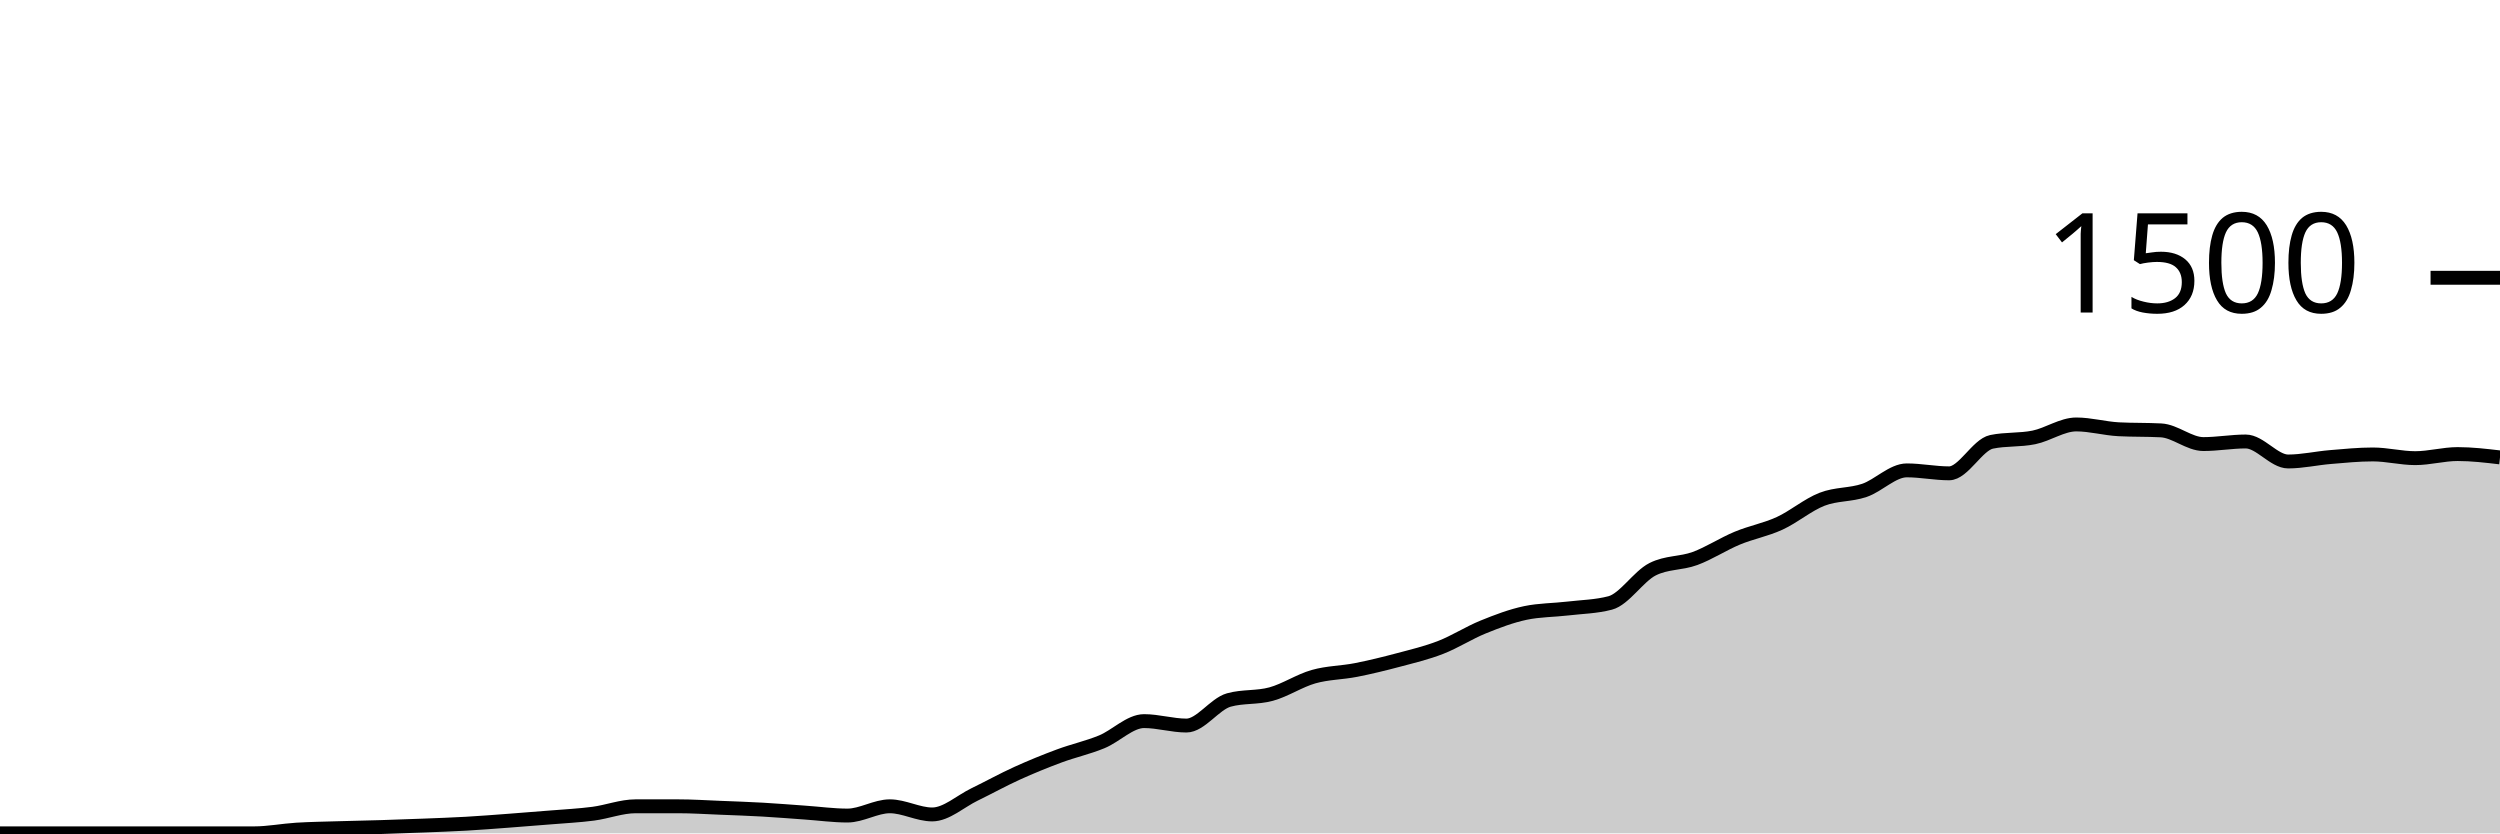
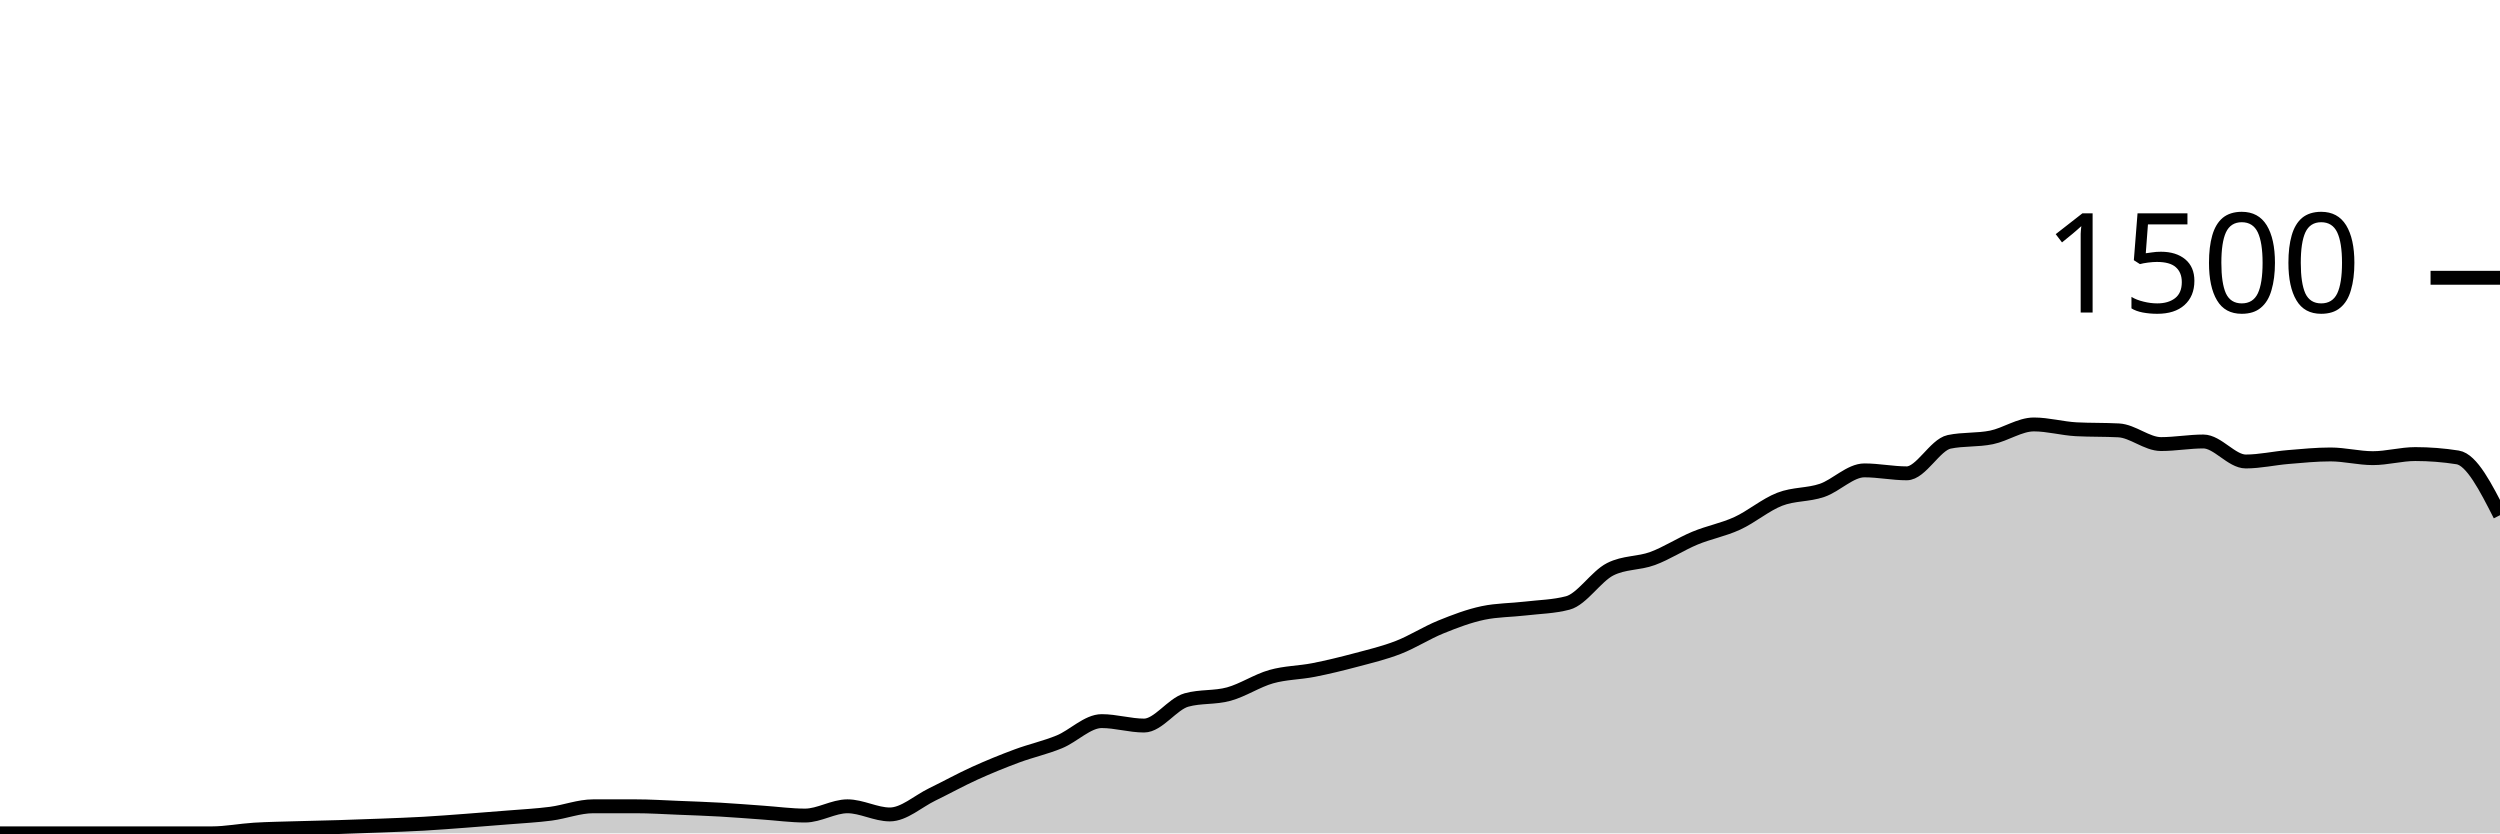
<svg xmlns="http://www.w3.org/2000/svg" viewBox="0 0 180 60">
  <g transform="translate(0,20)">
-     <path class="area" fill="rgba(0, 0, 0, 0.2)" d="M0,40C1.017,40,2.034,40,3.051,40C4.068,40,5.085,40,6.102,40C7.119,40,8.136,40,9.153,40C10.169,40,11.186,40,12.203,40C13.22,40,14.237,40,15.254,40C16.271,40,17.288,40,18.305,40C19.322,40,20.339,39.796,21.356,39.733C22.373,39.671,23.39,39.658,24.407,39.627C25.424,39.596,26.441,39.578,27.458,39.547C28.475,39.516,29.492,39.48,30.508,39.44C31.525,39.4,32.542,39.364,33.559,39.307C34.576,39.249,35.593,39.169,36.61,39.093C37.627,39.018,38.644,38.938,39.661,38.853C40.678,38.769,41.695,38.72,42.712,38.587C43.729,38.453,44.746,38.053,45.763,38.053C46.78,38.053,47.797,38.053,48.814,38.053C49.831,38.053,50.847,38.12,51.864,38.16C52.881,38.2,53.898,38.236,54.915,38.293C55.932,38.351,56.949,38.436,57.966,38.507C58.983,38.578,60,38.72,61.017,38.72C62.034,38.72,63.051,38.053,64.068,38.053C65.085,38.053,66.102,38.64,67.119,38.64C68.136,38.64,69.153,37.693,70.169,37.2C71.186,36.707,72.203,36.142,73.22,35.68C74.237,35.218,75.254,34.804,76.271,34.427C77.288,34.049,78.305,33.831,79.322,33.413C80.339,32.996,81.356,31.92,82.373,31.92C83.39,31.92,84.407,32.24,85.424,32.24C86.441,32.24,87.458,30.684,88.475,30.4C89.492,30.116,90.508,30.253,91.525,29.973C92.542,29.693,93.559,29.009,94.576,28.72C95.593,28.431,96.61,28.44,97.627,28.24C98.644,28.04,99.661,27.791,100.678,27.52C101.695,27.249,102.712,27.009,103.729,26.613C104.746,26.218,105.763,25.56,106.78,25.147C107.797,24.733,108.814,24.347,109.831,24.133C110.847,23.92,111.864,23.933,112.881,23.813C113.898,23.693,114.915,23.68,115.932,23.413C116.949,23.147,117.966,21.502,118.983,20.987C120,20.471,121.017,20.587,122.034,20.213C123.051,19.84,124.068,19.169,125.085,18.747C126.102,18.324,127.119,18.147,128.136,17.68C129.153,17.213,130.169,16.342,131.186,15.947C132.203,15.551,133.22,15.653,134.237,15.307C135.254,14.96,136.271,13.867,137.288,13.867C138.305,13.867,139.322,14.08,140.339,14.08C141.356,14.08,142.373,12.027,143.39,11.813C144.407,11.6,145.424,11.702,146.441,11.493C147.458,11.284,148.475,10.56,149.492,10.56C150.508,10.56,151.525,10.853,152.542,10.907C153.559,10.96,154.576,10.933,155.593,10.987C156.61,11.04,157.627,11.973,158.644,11.973C159.661,11.973,160.678,11.787,161.695,11.787C162.712,11.787,163.729,13.227,164.746,13.227C165.763,13.227,166.78,12.991,167.797,12.907C168.814,12.822,169.831,12.72,170.847,12.72C171.864,12.72,172.881,12.987,173.898,12.987C174.915,12.987,175.932,12.693,176.949,12.693C177.966,12.693,178.983,12.813,180,12.933L180,40C178.983,40,177.966,40,176.949,40C175.932,40,174.915,40,173.898,40C172.881,40,171.864,40,170.847,40C169.831,40,168.814,40,167.797,40C166.78,40,165.763,40,164.746,40C163.729,40,162.712,40,161.695,40C160.678,40,159.661,40,158.644,40C157.627,40,156.61,40,155.593,40C154.576,40,153.559,40,152.542,40C151.525,40,150.508,40,149.492,40C148.475,40,147.458,40,146.441,40C145.424,40,144.407,40,143.39,40C142.373,40,141.356,40,140.339,40C139.322,40,138.305,40,137.288,40C136.271,40,135.254,40,134.237,40C133.22,40,132.203,40,131.186,40C130.169,40,129.153,40,128.136,40C127.119,40,126.102,40,125.085,40C124.068,40,123.051,40,122.034,40C121.017,40,120,40,118.983,40C117.966,40,116.949,40,115.932,40C114.915,40,113.898,40,112.881,40C111.864,40,110.847,40,109.831,40C108.814,40,107.797,40,106.78,40C105.763,40,104.746,40,103.729,40C102.712,40,101.695,40,100.678,40C99.661,40,98.644,40,97.627,40C96.61,40,95.593,40,94.576,40C93.559,40,92.542,40,91.525,40C90.508,40,89.492,40,88.475,40C87.458,40,86.441,40,85.424,40C84.407,40,83.39,40,82.373,40C81.356,40,80.339,40,79.322,40C78.305,40,77.288,40,76.271,40C75.254,40,74.237,40,73.22,40C72.203,40,71.186,40,70.169,40C69.153,40,68.136,40,67.119,40C66.102,40,65.085,40,64.068,40C63.051,40,62.034,40,61.017,40C60,40,58.983,40,57.966,40C56.949,40,55.932,40,54.915,40C53.898,40,52.881,40,51.864,40C50.847,40,49.831,40,48.814,40C47.797,40,46.78,40,45.763,40C44.746,40,43.729,40,42.712,40C41.695,40,40.678,40,39.661,40C38.644,40,37.627,40,36.61,40C35.593,40,34.576,40,33.559,40C32.542,40,31.525,40,30.508,40C29.492,40,28.475,40,27.458,40C26.441,40,25.424,40,24.407,40C23.39,40,22.373,40,21.356,40C20.339,40,19.322,40,18.305,40C17.288,40,16.271,40,15.254,40C14.237,40,13.22,40,12.203,40C11.186,40,10.169,40,9.153,40C8.136,40,7.119,40,6.102,40C5.085,40,4.068,40,3.051,40C2.034,40,1.017,40,0,40Z" />
-     <path class="line" stroke="black" fill="none" d="M0,40C1.017,40,2.034,40,3.051,40C4.068,40,5.085,40,6.102,40C7.119,40,8.136,40,9.153,40C10.169,40,11.186,40,12.203,40C13.22,40,14.237,40,15.254,40C16.271,40,17.288,40,18.305,40C19.322,40,20.339,39.796,21.356,39.733C22.373,39.671,23.39,39.658,24.407,39.627C25.424,39.596,26.441,39.578,27.458,39.547C28.475,39.516,29.492,39.48,30.508,39.44C31.525,39.4,32.542,39.364,33.559,39.307C34.576,39.249,35.593,39.169,36.61,39.093C37.627,39.018,38.644,38.938,39.661,38.853C40.678,38.769,41.695,38.72,42.712,38.587C43.729,38.453,44.746,38.053,45.763,38.053C46.78,38.053,47.797,38.053,48.814,38.053C49.831,38.053,50.847,38.12,51.864,38.16C52.881,38.2,53.898,38.236,54.915,38.293C55.932,38.351,56.949,38.436,57.966,38.507C58.983,38.578,60,38.72,61.017,38.72C62.034,38.72,63.051,38.053,64.068,38.053C65.085,38.053,66.102,38.64,67.119,38.64C68.136,38.64,69.153,37.693,70.169,37.2C71.186,36.707,72.203,36.142,73.22,35.68C74.237,35.218,75.254,34.804,76.271,34.427C77.288,34.049,78.305,33.831,79.322,33.413C80.339,32.996,81.356,31.92,82.373,31.92C83.39,31.92,84.407,32.24,85.424,32.24C86.441,32.24,87.458,30.684,88.475,30.4C89.492,30.116,90.508,30.253,91.525,29.973C92.542,29.693,93.559,29.009,94.576,28.72C95.593,28.431,96.61,28.44,97.627,28.24C98.644,28.04,99.661,27.791,100.678,27.52C101.695,27.249,102.712,27.009,103.729,26.613C104.746,26.218,105.763,25.56,106.78,25.147C107.797,24.733,108.814,24.347,109.831,24.133C110.847,23.92,111.864,23.933,112.881,23.813C113.898,23.693,114.915,23.68,115.932,23.413C116.949,23.147,117.966,21.502,118.983,20.987C120,20.471,121.017,20.587,122.034,20.213C123.051,19.84,124.068,19.169,125.085,18.747C126.102,18.324,127.119,18.147,128.136,17.68C129.153,17.213,130.169,16.342,131.186,15.947C132.203,15.551,133.22,15.653,134.237,15.307C135.254,14.96,136.271,13.867,137.288,13.867C138.305,13.867,139.322,14.08,140.339,14.08C141.356,14.08,142.373,12.027,143.39,11.813C144.407,11.6,145.424,11.702,146.441,11.493C147.458,11.284,148.475,10.56,149.492,10.56C150.508,10.56,151.525,10.853,152.542,10.907C153.559,10.96,154.576,10.933,155.593,10.987C156.61,11.04,157.627,11.973,158.644,11.973C159.661,11.973,160.678,11.787,161.695,11.787C162.712,11.787,163.729,13.227,164.746,13.227C165.763,13.227,166.78,12.991,167.797,12.907C168.814,12.822,169.831,12.72,170.847,12.72C171.864,12.72,172.881,12.987,173.898,12.987C174.915,12.987,175.932,12.693,176.949,12.693C177.966,12.693,178.983,12.813,180,12.933" />
+     <path class="area" fill="rgba(0, 0, 0, 0.2)" d="M0,40C1.017,40,2.034,40,3.051,40C4.068,40,5.085,40,6.102,40C7.119,40,8.136,40,9.153,40C10.169,40,11.186,40,12.203,40C13.22,40,14.237,40,15.254,40C16.271,40,17.288,39.796,18.305,39.733C19.322,39.671,20.339,39.658,21.356,39.627C22.373,39.596,23.39,39.578,24.407,39.547C25.424,39.516,26.441,39.48,27.458,39.44C28.475,39.4,29.492,39.364,30.508,39.307C31.525,39.249,32.542,39.169,33.559,39.093C34.576,39.018,35.593,38.938,36.61,38.853C37.627,38.769,38.644,38.72,39.661,38.587C40.678,38.453,41.695,38.053,42.712,38.053C43.729,38.053,44.746,38.053,45.763,38.053C46.78,38.053,47.797,38.12,48.814,38.16C49.831,38.2,50.847,38.236,51.864,38.293C52.881,38.351,53.898,38.436,54.915,38.507C55.932,38.578,56.949,38.72,57.966,38.72C58.983,38.72,60,38.053,61.017,38.053C62.034,38.053,63.051,38.64,64.068,38.64C65.085,38.64,66.102,37.693,67.119,37.2C68.136,36.707,69.153,36.142,70.169,35.68C71.186,35.218,72.203,34.804,73.22,34.427C74.237,34.049,75.254,33.831,76.271,33.413C77.288,32.996,78.305,31.92,79.322,31.92C80.339,31.92,81.356,32.24,82.373,32.24C83.39,32.24,84.407,30.684,85.424,30.4C86.441,30.116,87.458,30.253,88.475,29.973C89.492,29.693,90.508,29.009,91.525,28.72C92.542,28.431,93.559,28.44,94.576,28.24C95.593,28.04,96.61,27.791,97.627,27.52C98.644,27.249,99.661,27.009,100.678,26.613C101.695,26.218,102.712,25.56,103.729,25.147C104.746,24.733,105.763,24.347,106.78,24.133C107.797,23.92,108.814,23.933,109.831,23.813C110.847,23.693,111.864,23.68,112.881,23.413C113.898,23.147,114.915,21.502,115.932,20.987C116.949,20.471,117.966,20.587,118.983,20.213C120,19.84,121.017,19.169,122.034,18.747C123.051,18.324,124.068,18.147,125.085,17.68C126.102,17.213,127.119,16.342,128.136,15.947C129.153,15.551,130.169,15.653,131.186,15.307C132.203,14.96,133.22,13.867,134.237,13.867C135.254,13.867,136.271,14.08,137.288,14.08C138.305,14.08,139.322,12.027,140.339,11.813C141.356,11.6,142.373,11.702,143.39,11.493C144.407,11.284,145.424,10.56,146.441,10.56C147.458,10.56,148.475,10.853,149.492,10.907C150.508,10.96,151.525,10.933,152.542,10.987C153.559,11.04,154.576,11.973,155.593,11.973C156.61,11.973,157.627,11.787,158.644,11.787C159.661,11.787,160.678,13.227,161.695,13.227C162.712,13.227,163.729,12.991,164.746,12.907C165.763,12.822,166.78,12.72,167.797,12.72C168.814,12.72,169.831,12.987,170.847,12.987C171.864,12.987,172.881,12.693,173.898,12.693C174.915,12.693,175.932,12.773,176.949,12.933C177.966,13.093,178.983,15.093,180,17.093L180,40C178.983,40,177.966,40,176.949,40C175.932,40,174.915,40,173.898,40C172.881,40,171.864,40,170.847,40C169.831,40,168.814,40,167.797,40C166.78,40,165.763,40,164.746,40C163.729,40,162.712,40,161.695,40C160.678,40,159.661,40,158.644,40C157.627,40,156.61,40,155.593,40C154.576,40,153.559,40,152.542,40C151.525,40,150.508,40,149.492,40C148.475,40,147.458,40,146.441,40C145.424,40,144.407,40,143.39,40C142.373,40,141.356,40,140.339,40C139.322,40,138.305,40,137.288,40C136.271,40,135.254,40,134.237,40C133.22,40,132.203,40,131.186,40C130.169,40,129.153,40,128.136,40C127.119,40,126.102,40,125.085,40C124.068,40,123.051,40,122.034,40C121.017,40,120,40,118.983,40C117.966,40,116.949,40,115.932,40C114.915,40,113.898,40,112.881,40C111.864,40,110.847,40,109.831,40C108.814,40,107.797,40,106.78,40C105.763,40,104.746,40,103.729,40C102.712,40,101.695,40,100.678,40C99.661,40,98.644,40,97.627,40C96.61,40,95.593,40,94.576,40C93.559,40,92.542,40,91.525,40C90.508,40,89.492,40,88.475,40C87.458,40,86.441,40,85.424,40C84.407,40,83.39,40,82.373,40C81.356,40,80.339,40,79.322,40C78.305,40,77.288,40,76.271,40C75.254,40,74.237,40,73.22,40C72.203,40,71.186,40,70.169,40C69.153,40,68.136,40,67.119,40C66.102,40,65.085,40,64.068,40C63.051,40,62.034,40,61.017,40C60,40,58.983,40,57.966,40C56.949,40,55.932,40,54.915,40C53.898,40,52.881,40,51.864,40C50.847,40,49.831,40,48.814,40C47.797,40,46.78,40,45.763,40C44.746,40,43.729,40,42.712,40C41.695,40,40.678,40,39.661,40C38.644,40,37.627,40,36.61,40C35.593,40,34.576,40,33.559,40C32.542,40,31.525,40,30.508,40C29.492,40,28.475,40,27.458,40C26.441,40,25.424,40,24.407,40C23.39,40,22.373,40,21.356,40C20.339,40,19.322,40,18.305,40C17.288,40,16.271,40,15.254,40C14.237,40,13.22,40,12.203,40C11.186,40,10.169,40,9.153,40C8.136,40,7.119,40,6.102,40C5.085,40,4.068,40,3.051,40C2.034,40,1.017,40,0,40Z" />
+     <path class="line" stroke="black" fill="none" d="M0,40C1.017,40,2.034,40,3.051,40C4.068,40,5.085,40,6.102,40C7.119,40,8.136,40,9.153,40C10.169,40,11.186,40,12.203,40C13.22,40,14.237,40,15.254,40C16.271,40,17.288,39.796,18.305,39.733C19.322,39.671,20.339,39.658,21.356,39.627C22.373,39.596,23.39,39.578,24.407,39.547C25.424,39.516,26.441,39.48,27.458,39.44C28.475,39.4,29.492,39.364,30.508,39.307C31.525,39.249,32.542,39.169,33.559,39.093C34.576,39.018,35.593,38.938,36.61,38.853C37.627,38.769,38.644,38.72,39.661,38.587C40.678,38.453,41.695,38.053,42.712,38.053C43.729,38.053,44.746,38.053,45.763,38.053C46.78,38.053,47.797,38.12,48.814,38.16C49.831,38.2,50.847,38.236,51.864,38.293C52.881,38.351,53.898,38.436,54.915,38.507C55.932,38.578,56.949,38.72,57.966,38.72C58.983,38.72,60,38.053,61.017,38.053C62.034,38.053,63.051,38.64,64.068,38.64C65.085,38.64,66.102,37.693,67.119,37.2C68.136,36.707,69.153,36.142,70.169,35.68C71.186,35.218,72.203,34.804,73.22,34.427C74.237,34.049,75.254,33.831,76.271,33.413C77.288,32.996,78.305,31.92,79.322,31.92C80.339,31.92,81.356,32.24,82.373,32.24C83.39,32.24,84.407,30.684,85.424,30.4C86.441,30.116,87.458,30.253,88.475,29.973C89.492,29.693,90.508,29.009,91.525,28.72C92.542,28.431,93.559,28.44,94.576,28.24C95.593,28.04,96.61,27.791,97.627,27.52C98.644,27.249,99.661,27.009,100.678,26.613C101.695,26.218,102.712,25.56,103.729,25.147C104.746,24.733,105.763,24.347,106.78,24.133C107.797,23.92,108.814,23.933,109.831,23.813C110.847,23.693,111.864,23.68,112.881,23.413C113.898,23.147,114.915,21.502,115.932,20.987C116.949,20.471,117.966,20.587,118.983,20.213C120,19.84,121.017,19.169,122.034,18.747C123.051,18.324,124.068,18.147,125.085,17.68C126.102,17.213,127.119,16.342,128.136,15.947C129.153,15.551,130.169,15.653,131.186,15.307C132.203,14.96,133.22,13.867,134.237,13.867C135.254,13.867,136.271,14.08,137.288,14.08C138.305,14.08,139.322,12.027,140.339,11.813C141.356,11.6,142.373,11.702,143.39,11.493C144.407,11.284,145.424,10.56,146.441,10.56C147.458,10.56,148.475,10.853,149.492,10.907C150.508,10.96,151.525,10.933,152.542,10.987C153.559,11.04,154.576,11.973,155.593,11.973C156.61,11.973,157.627,11.787,158.644,11.787C159.661,11.787,160.678,13.227,161.695,13.227C162.712,13.227,163.729,12.991,164.746,12.907C165.763,12.822,166.78,12.72,167.797,12.72C168.814,12.72,169.831,12.987,170.847,12.987C171.864,12.987,172.881,12.693,173.898,12.693C174.915,12.693,175.932,12.773,176.949,12.933C177.966,13.093,178.983,15.093,180,17.093" />
    <path class="axis-ceiling" stroke-width="1" stroke="black" fill="none" d="M175,0L180,0" />
    <text class="axis-ceiling-label" font-family="sans-serif" text-anchor="end" font-size="10px" x="170" y="2.5">1500</text>
  </g>
</svg>
